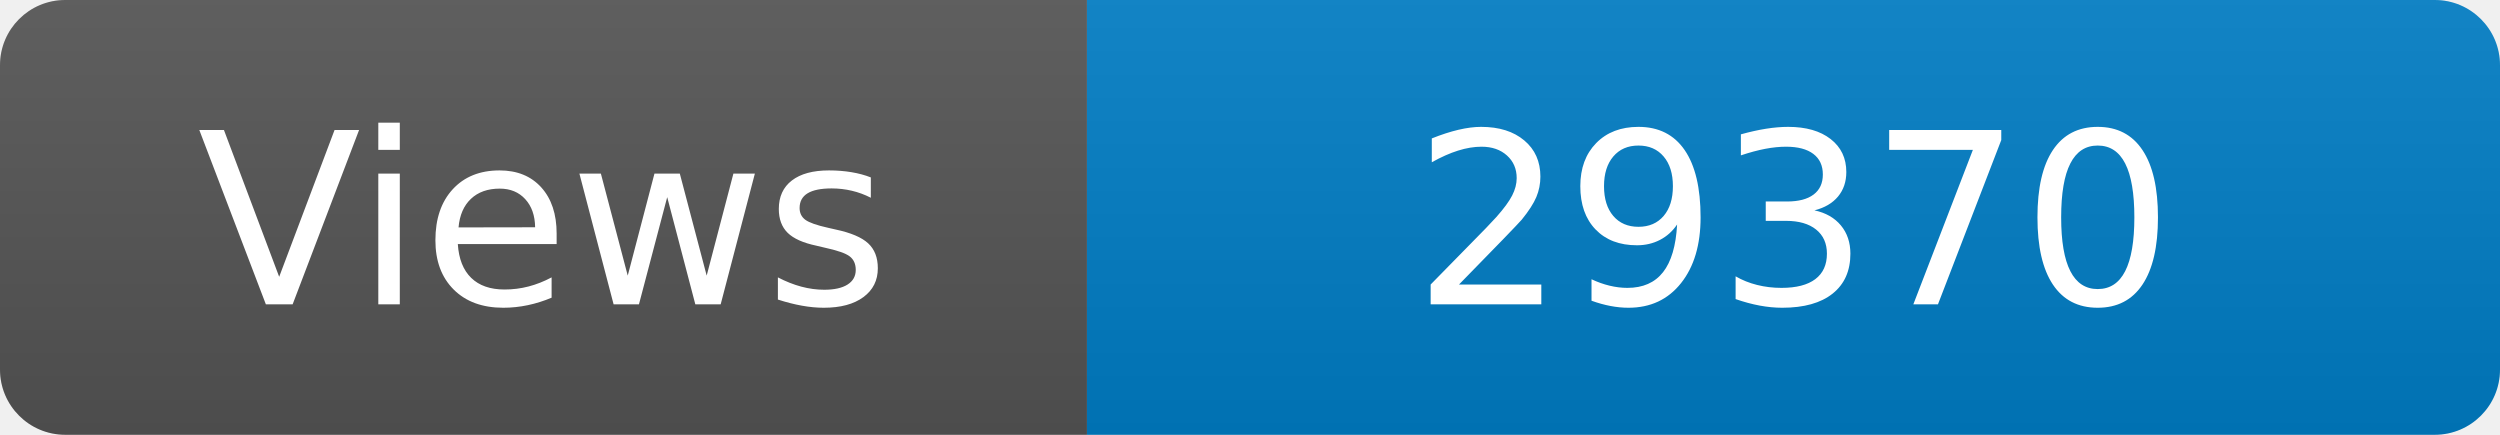
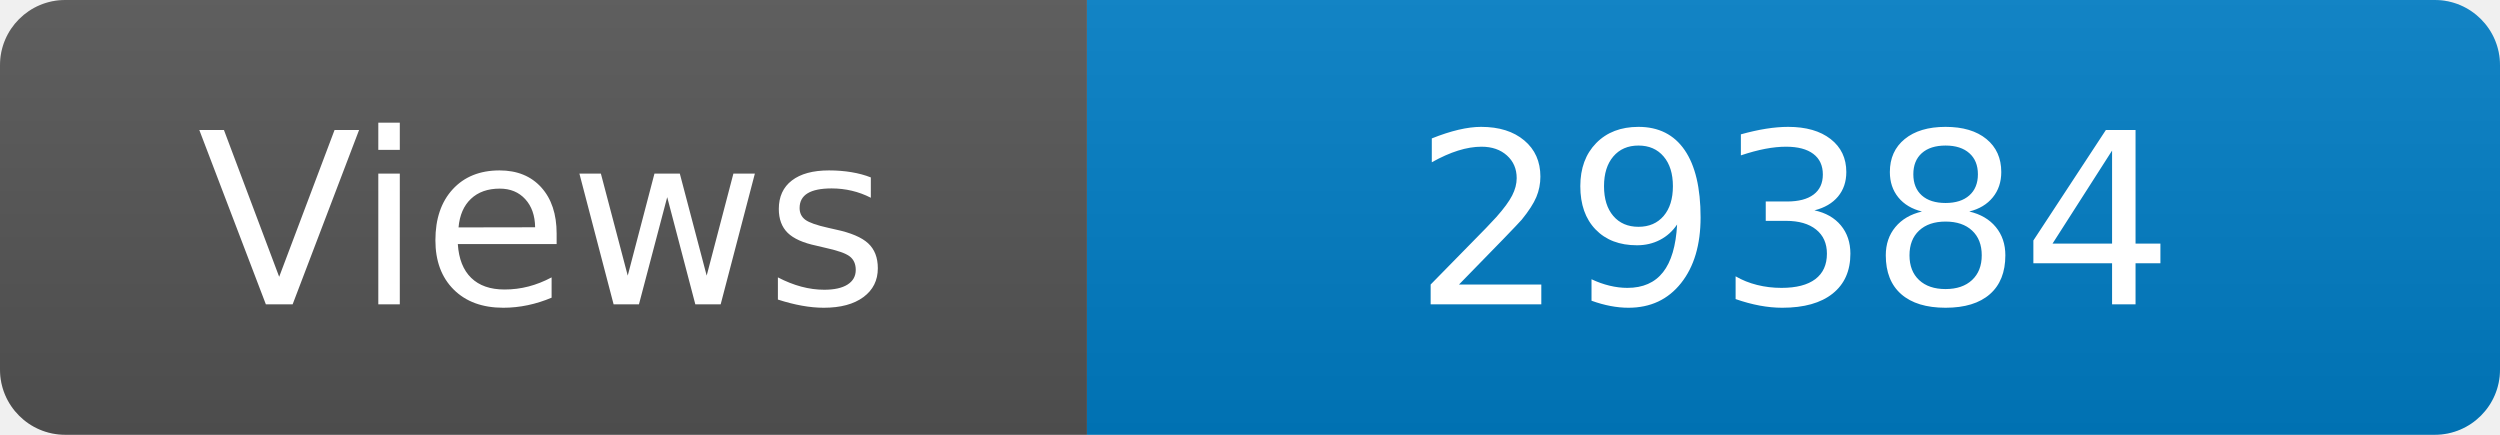
<svg xmlns="http://www.w3.org/2000/svg" width="115" height="20" role="img" aria-label="Maintained?: yes">
  <linearGradient id="s" x2="0" y2="100%">
    <stop offset="0" stop-color="#bbb" stop-opacity=".1" />
    <stop offset="1" stop-opacity=".1" />
  </linearGradient>
  <clipPath id="r">
    <rect width="115" height="20" rx="3" fill="#fff" />
  </clipPath>
  <g clip-path="url(#r)">
    <rect width="50" height="20" fill="#555" />
    <rect x="50" width="160" height="20" fill="#007ec6" />
    <rect width="115" height="20" fill="url(#s)" />
  </g>
  <g fill="#fff" text-anchor="middle" font-family="Verdana,Geneva,DejaVu Sans,sans-serif" font-size="110">
    <text x="250" y="140" transform="scale(.1)" fill="#fff">Views</text>
-     <text x="825" y="140" transform="scale(.1)" fill="#fff">29370</text>
+     <text x="825" y="140" transform="scale(.1)" fill="#fff">29384</text>
  </g>
</svg>
